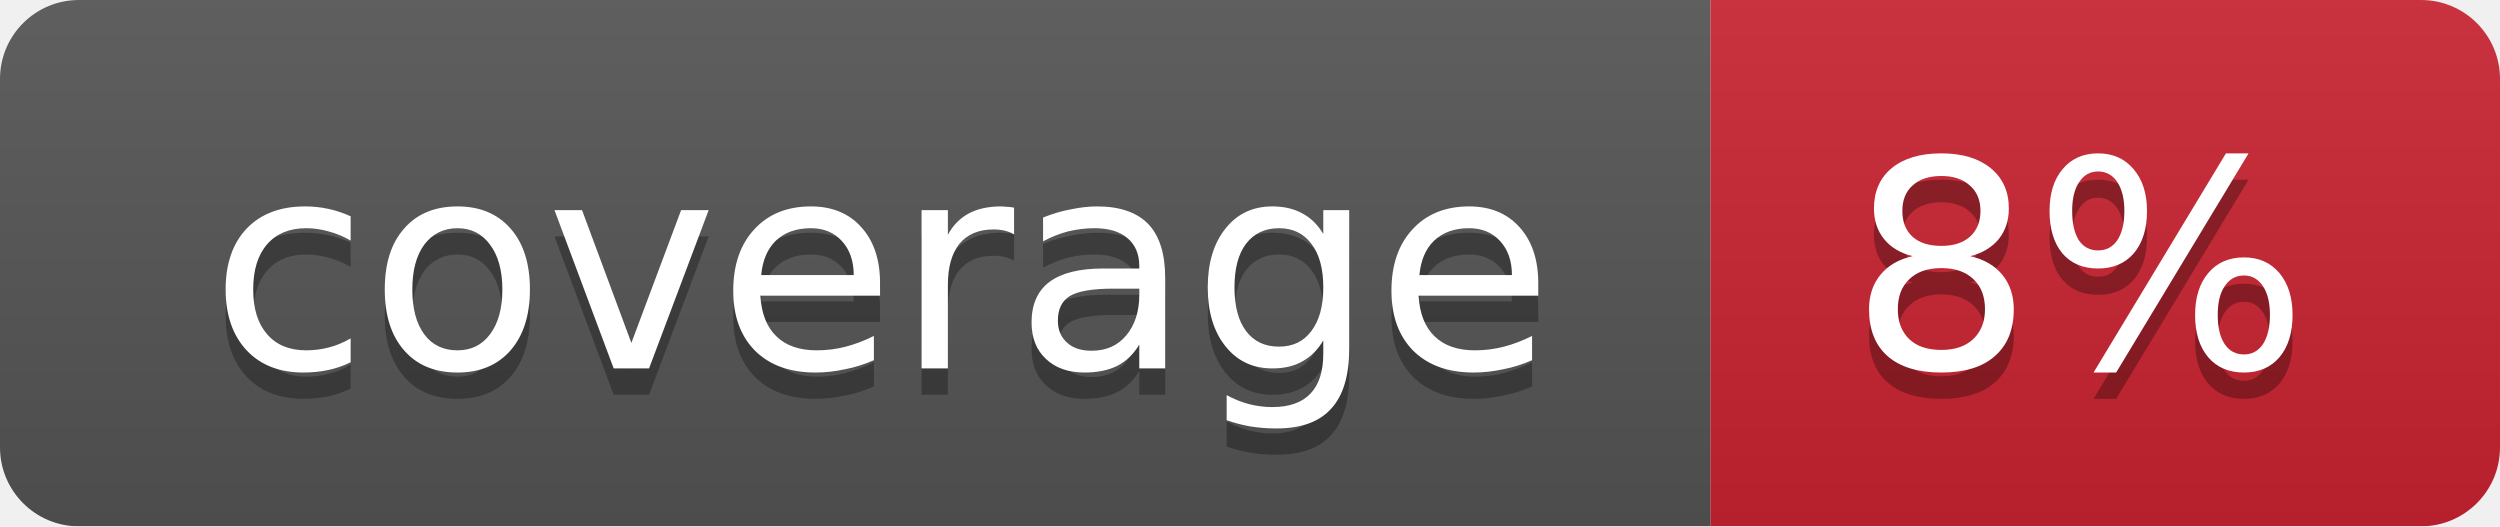
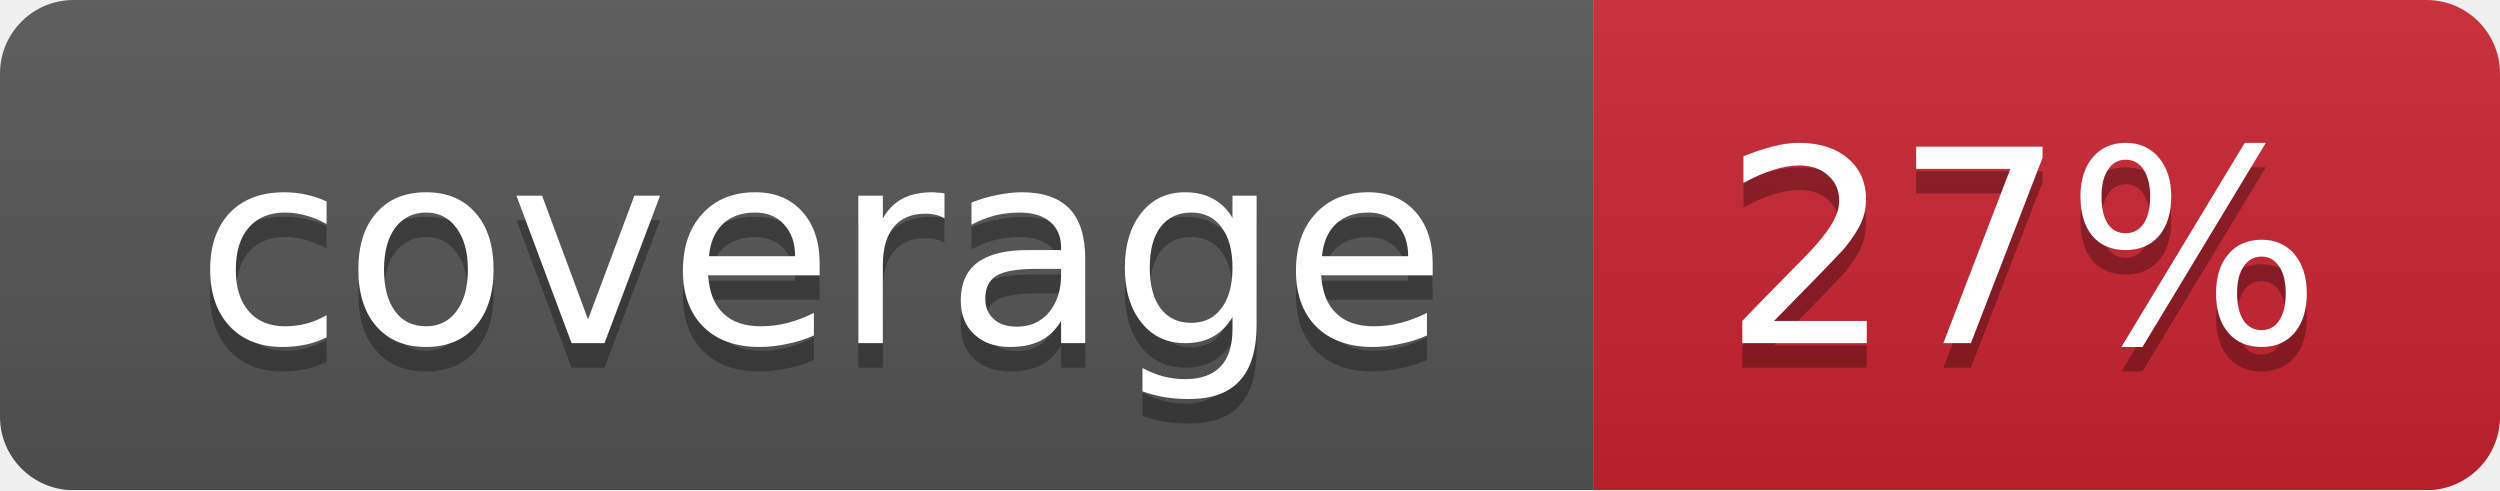
- <svg xmlns="http://www.w3.org/2000/svg" width="95" height="20">
+ <svg xmlns="http://www.w3.org/2000/svg" width="102" height="20">
  <linearGradient id="smooth" x2="0" y2="100%">
    <stop offset="0" stop-color="#bbb" stop-opacity=".1" />
    <stop offset="1" stop-opacity=".1" />
  </linearGradient>
  <mask id="round">
-     <rect width="95" height="20" rx="3" fill="#fff" />
+     <rect width="102" height="20" rx="3" fill="#fff" />
  </mask>
  <g mask="url(#round)">
    <rect width="65" height="20" fill="#555" />
-     <rect x="65" width="30" height="20" fill="#cb2431" />
-     <rect width="95" height="20" fill="url(#smooth)" />
+     <rect x="65" width="37" height="20" fill="#cb2431" />
+     <rect width="102" height="20" fill="url(#smooth)" />
  </g>
  <g fill="#fff" text-anchor="middle" font-family="DejaVu Sans,Verdana,Geneva,sans-serif" font-size="11">
    <text x="33.5" y="15" fill="#010101" fill-opacity=".3">coverage</text>
    <text x="33.5" y="14">coverage</text>
-     <text x="79" y="15" fill="#010101" fill-opacity=".3">8%</text>
-     <text x="79" y="14">8%</text>
+     <text x="82.5" y="15" fill="#010101" fill-opacity=".3">27%</text>
+     <text x="82.5" y="14">27%</text>
  </g>
</svg>
